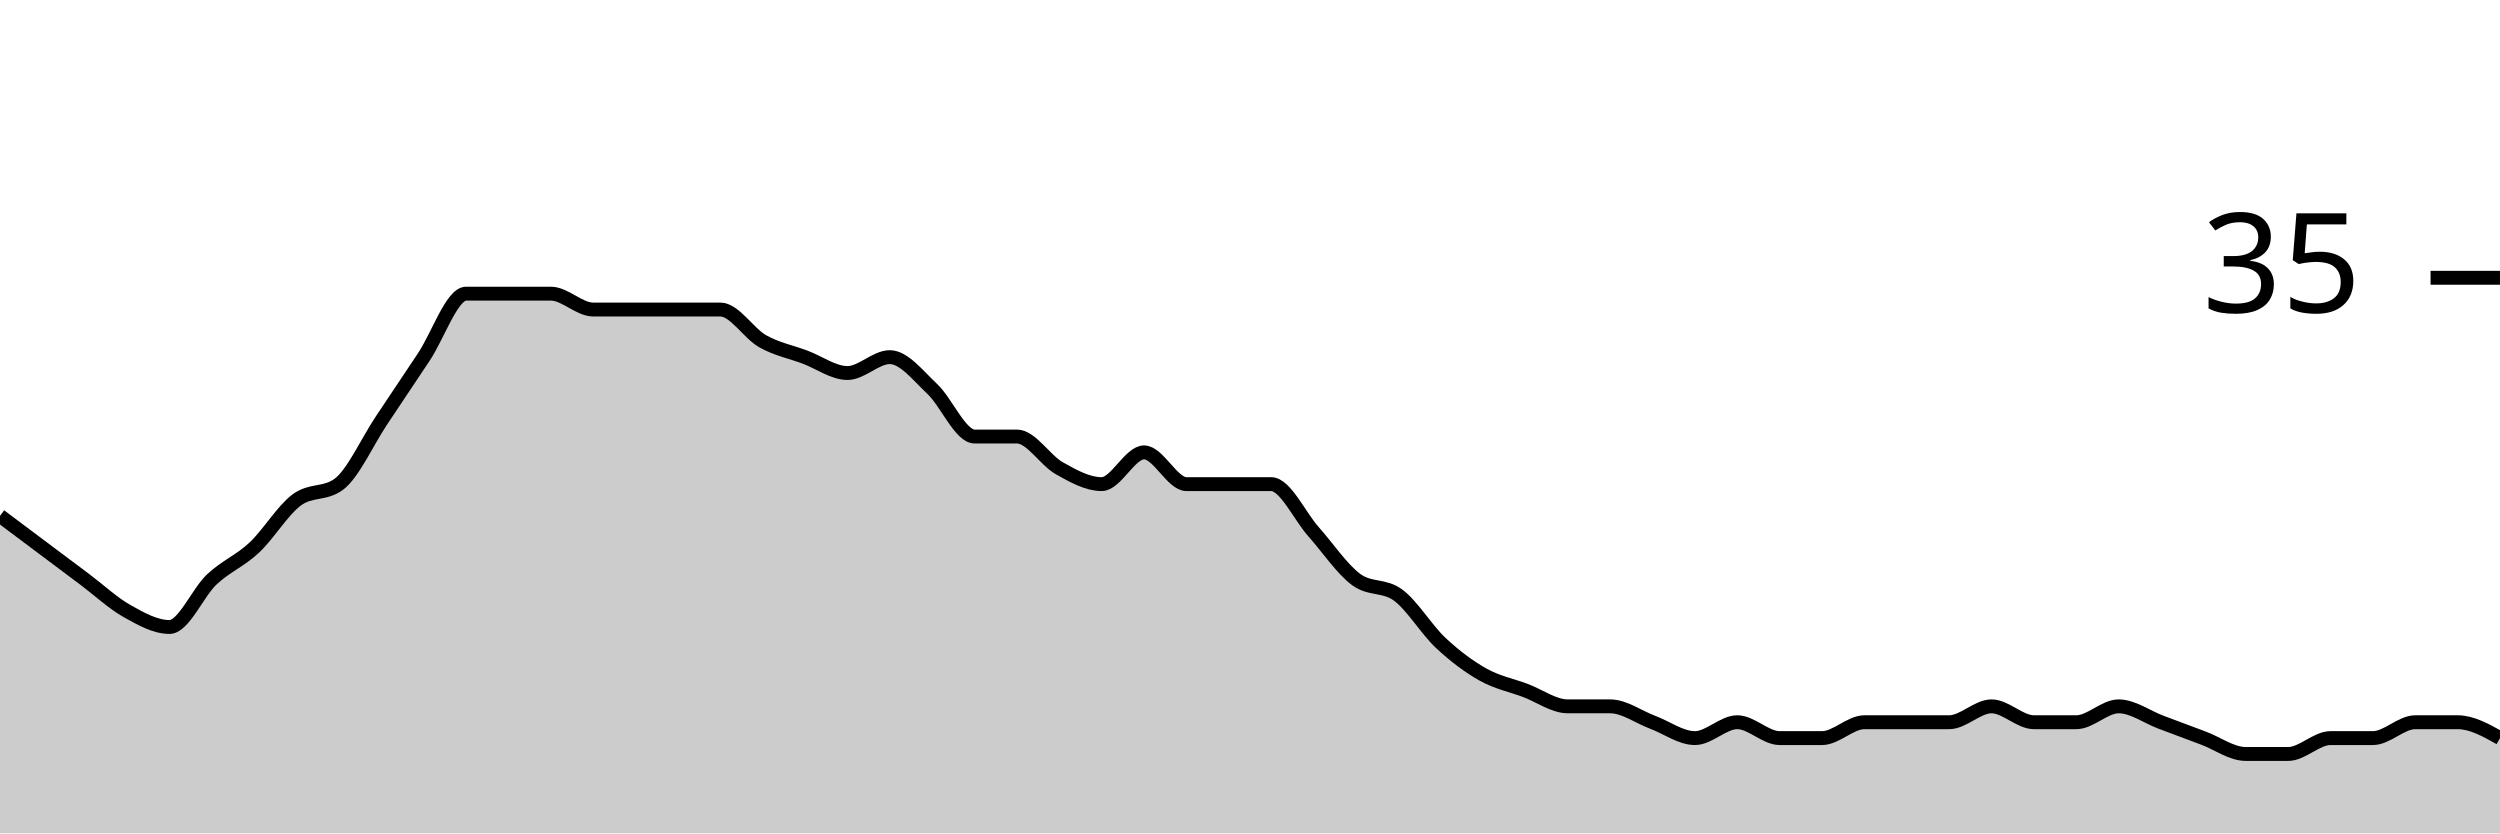
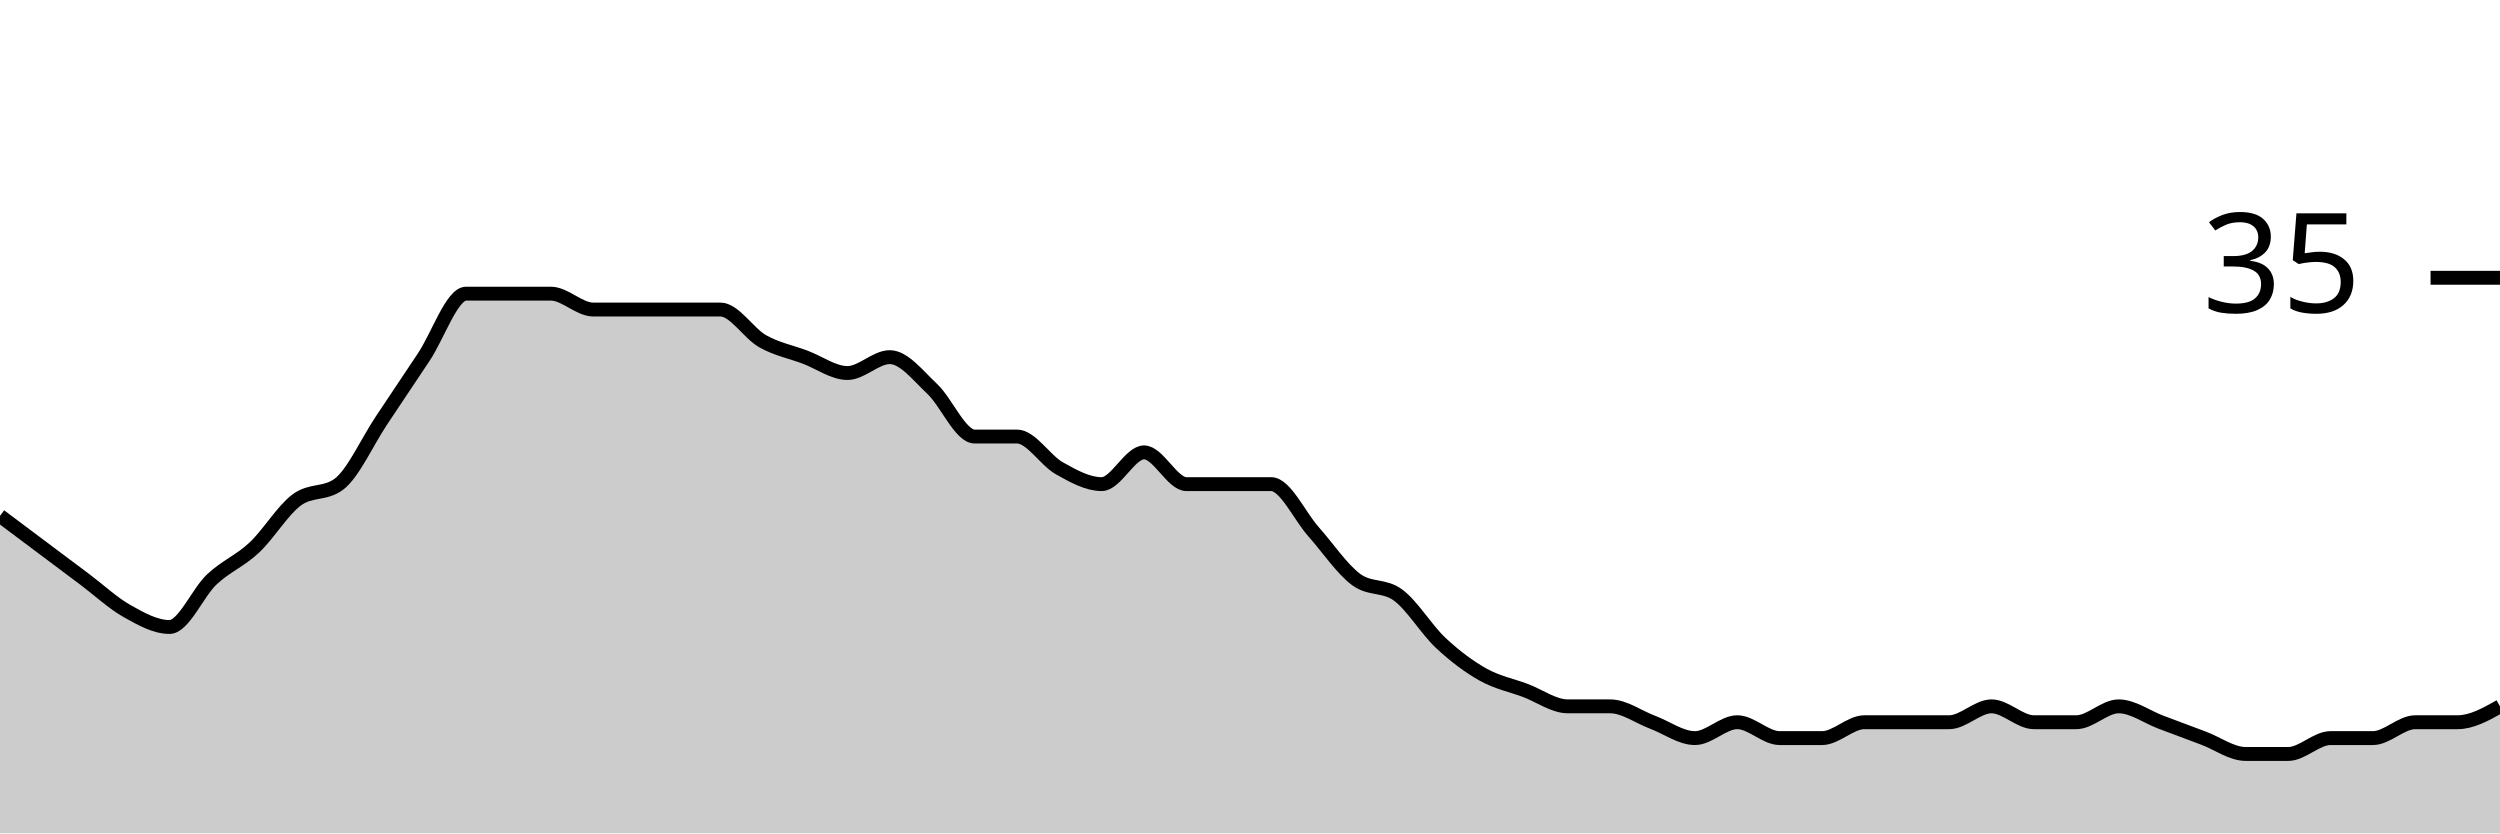
<svg xmlns="http://www.w3.org/2000/svg" viewBox="0 0 180 60">
  <g transform="translate(0,20)">
-     <path class="area" fill="rgba(0, 0, 0, 0.2)" d="M0,17.143C1.017,17.905,2.034,18.667,3.051,19.429C4.068,20.19,5.085,20.952,6.102,21.714C7.119,22.476,8.136,23.429,9.153,24C10.169,24.571,11.186,25.143,12.203,25.143C13.22,25.143,14.237,22.667,15.254,21.714C16.271,20.762,17.288,20.381,18.305,19.429C19.322,18.476,20.339,16.762,21.356,16C22.373,15.238,23.39,15.619,24.407,14.857C25.424,14.095,26.441,11.81,27.458,10.286C28.475,8.762,29.492,7.238,30.508,5.714C31.525,4.19,32.542,1.143,33.559,1.143C34.576,1.143,35.593,1.143,36.61,1.143C37.627,1.143,38.644,1.143,39.661,1.143C40.678,1.143,41.695,2.286,42.712,2.286C43.729,2.286,44.746,2.286,45.763,2.286C46.78,2.286,47.797,2.286,48.814,2.286C49.831,2.286,50.847,2.286,51.864,2.286C52.881,2.286,53.898,4,54.915,4.571C55.932,5.143,56.949,5.333,57.966,5.714C58.983,6.095,60,6.857,61.017,6.857C62.034,6.857,63.051,5.714,64.068,5.714C65.085,5.714,66.102,7.048,67.119,8C68.136,8.952,69.153,11.429,70.169,11.429C71.186,11.429,72.203,11.429,73.22,11.429C74.237,11.429,75.254,13.143,76.271,13.714C77.288,14.286,78.305,14.857,79.322,14.857C80.339,14.857,81.356,12.571,82.373,12.571C83.39,12.571,84.407,14.857,85.424,14.857C86.441,14.857,87.458,14.857,88.475,14.857C89.492,14.857,90.508,14.857,91.525,14.857C92.542,14.857,93.559,17.143,94.576,18.286C95.593,19.429,96.61,20.952,97.627,21.714C98.644,22.476,99.661,22.095,100.678,22.857C101.695,23.619,102.712,25.333,103.729,26.286C104.746,27.238,105.763,28,106.78,28.571C107.797,29.143,108.814,29.333,109.831,29.714C110.847,30.095,111.864,30.857,112.881,30.857C113.898,30.857,114.915,30.857,115.932,30.857C116.949,30.857,117.966,31.619,118.983,32C120,32.381,121.017,33.143,122.034,33.143C123.051,33.143,124.068,32,125.085,32C126.102,32,127.119,33.143,128.136,33.143C129.153,33.143,130.169,33.143,131.186,33.143C132.203,33.143,133.22,32,134.237,32C135.254,32,136.271,32,137.288,32C138.305,32,139.322,32,140.339,32C141.356,32,142.373,30.857,143.39,30.857C144.407,30.857,145.424,32,146.441,32C147.458,32,148.475,32,149.492,32C150.508,32,151.525,30.857,152.542,30.857C153.559,30.857,154.576,31.619,155.593,32C156.61,32.381,157.627,32.762,158.644,33.143C159.661,33.524,160.678,34.286,161.695,34.286C162.712,34.286,163.729,34.286,164.746,34.286C165.763,34.286,166.78,33.143,167.797,33.143C168.814,33.143,169.831,33.143,170.847,33.143C171.864,33.143,172.881,32,173.898,32C174.915,32,175.932,32,176.949,32C177.966,32,178.983,32.571,180,33.143L180,40C178.983,40,177.966,40,176.949,40C175.932,40,174.915,40,173.898,40C172.881,40,171.864,40,170.847,40C169.831,40,168.814,40,167.797,40C166.78,40,165.763,40,164.746,40C163.729,40,162.712,40,161.695,40C160.678,40,159.661,40,158.644,40C157.627,40,156.61,40,155.593,40C154.576,40,153.559,40,152.542,40C151.525,40,150.508,40,149.492,40C148.475,40,147.458,40,146.441,40C145.424,40,144.407,40,143.39,40C142.373,40,141.356,40,140.339,40C139.322,40,138.305,40,137.288,40C136.271,40,135.254,40,134.237,40C133.22,40,132.203,40,131.186,40C130.169,40,129.153,40,128.136,40C127.119,40,126.102,40,125.085,40C124.068,40,123.051,40,122.034,40C121.017,40,120,40,118.983,40C117.966,40,116.949,40,115.932,40C114.915,40,113.898,40,112.881,40C111.864,40,110.847,40,109.831,40C108.814,40,107.797,40,106.78,40C105.763,40,104.746,40,103.729,40C102.712,40,101.695,40,100.678,40C99.661,40,98.644,40,97.627,40C96.61,40,95.593,40,94.576,40C93.559,40,92.542,40,91.525,40C90.508,40,89.492,40,88.475,40C87.458,40,86.441,40,85.424,40C84.407,40,83.39,40,82.373,40C81.356,40,80.339,40,79.322,40C78.305,40,77.288,40,76.271,40C75.254,40,74.237,40,73.22,40C72.203,40,71.186,40,70.169,40C69.153,40,68.136,40,67.119,40C66.102,40,65.085,40,64.068,40C63.051,40,62.034,40,61.017,40C60,40,58.983,40,57.966,40C56.949,40,55.932,40,54.915,40C53.898,40,52.881,40,51.864,40C50.847,40,49.831,40,48.814,40C47.797,40,46.78,40,45.763,40C44.746,40,43.729,40,42.712,40C41.695,40,40.678,40,39.661,40C38.644,40,37.627,40,36.61,40C35.593,40,34.576,40,33.559,40C32.542,40,31.525,40,30.508,40C29.492,40,28.475,40,27.458,40C26.441,40,25.424,40,24.407,40C23.39,40,22.373,40,21.356,40C20.339,40,19.322,40,18.305,40C17.288,40,16.271,40,15.254,40C14.237,40,13.22,40,12.203,40C11.186,40,10.169,40,9.153,40C8.136,40,7.119,40,6.102,40C5.085,40,4.068,40,3.051,40C2.034,40,1.017,40,0,40Z" />
-     <path class="line" stroke="black" fill="none" d="M0,17.143C1.017,17.905,2.034,18.667,3.051,19.429C4.068,20.19,5.085,20.952,6.102,21.714C7.119,22.476,8.136,23.429,9.153,24C10.169,24.571,11.186,25.143,12.203,25.143C13.22,25.143,14.237,22.667,15.254,21.714C16.271,20.762,17.288,20.381,18.305,19.429C19.322,18.476,20.339,16.762,21.356,16C22.373,15.238,23.39,15.619,24.407,14.857C25.424,14.095,26.441,11.81,27.458,10.286C28.475,8.762,29.492,7.238,30.508,5.714C31.525,4.19,32.542,1.143,33.559,1.143C34.576,1.143,35.593,1.143,36.61,1.143C37.627,1.143,38.644,1.143,39.661,1.143C40.678,1.143,41.695,2.286,42.712,2.286C43.729,2.286,44.746,2.286,45.763,2.286C46.78,2.286,47.797,2.286,48.814,2.286C49.831,2.286,50.847,2.286,51.864,2.286C52.881,2.286,53.898,4,54.915,4.571C55.932,5.143,56.949,5.333,57.966,5.714C58.983,6.095,60,6.857,61.017,6.857C62.034,6.857,63.051,5.714,64.068,5.714C65.085,5.714,66.102,7.048,67.119,8C68.136,8.952,69.153,11.429,70.169,11.429C71.186,11.429,72.203,11.429,73.22,11.429C74.237,11.429,75.254,13.143,76.271,13.714C77.288,14.286,78.305,14.857,79.322,14.857C80.339,14.857,81.356,12.571,82.373,12.571C83.39,12.571,84.407,14.857,85.424,14.857C86.441,14.857,87.458,14.857,88.475,14.857C89.492,14.857,90.508,14.857,91.525,14.857C92.542,14.857,93.559,17.143,94.576,18.286C95.593,19.429,96.61,20.952,97.627,21.714C98.644,22.476,99.661,22.095,100.678,22.857C101.695,23.619,102.712,25.333,103.729,26.286C104.746,27.238,105.763,28,106.78,28.571C107.797,29.143,108.814,29.333,109.831,29.714C110.847,30.095,111.864,30.857,112.881,30.857C113.898,30.857,114.915,30.857,115.932,30.857C116.949,30.857,117.966,31.619,118.983,32C120,32.381,121.017,33.143,122.034,33.143C123.051,33.143,124.068,32,125.085,32C126.102,32,127.119,33.143,128.136,33.143C129.153,33.143,130.169,33.143,131.186,33.143C132.203,33.143,133.22,32,134.237,32C135.254,32,136.271,32,137.288,32C138.305,32,139.322,32,140.339,32C141.356,32,142.373,30.857,143.39,30.857C144.407,30.857,145.424,32,146.441,32C147.458,32,148.475,32,149.492,32C150.508,32,151.525,30.857,152.542,30.857C153.559,30.857,154.576,31.619,155.593,32C156.61,32.381,157.627,32.762,158.644,33.143C159.661,33.524,160.678,34.286,161.695,34.286C162.712,34.286,163.729,34.286,164.746,34.286C165.763,34.286,166.78,33.143,167.797,33.143C168.814,33.143,169.831,33.143,170.847,33.143C171.864,33.143,172.881,32,173.898,32C174.915,32,175.932,32,176.949,32C177.966,32,178.983,32.571,180,33.143" />
+     <path class="area" fill="rgba(0, 0, 0, 0.2)" d="M0,17.143C1.017,17.905,2.034,18.667,3.051,19.429C4.068,20.19,5.085,20.952,6.102,21.714C7.119,22.476,8.136,23.429,9.153,24C10.169,24.571,11.186,25.143,12.203,25.143C13.22,25.143,14.237,22.667,15.254,21.714C16.271,20.762,17.288,20.381,18.305,19.429C19.322,18.476,20.339,16.762,21.356,16C22.373,15.238,23.39,15.619,24.407,14.857C25.424,14.095,26.441,11.81,27.458,10.286C28.475,8.762,29.492,7.238,30.508,5.714C31.525,4.19,32.542,1.143,33.559,1.143C34.576,1.143,35.593,1.143,36.61,1.143C37.627,1.143,38.644,1.143,39.661,1.143C40.678,1.143,41.695,2.286,42.712,2.286C43.729,2.286,44.746,2.286,45.763,2.286C46.78,2.286,47.797,2.286,48.814,2.286C49.831,2.286,50.847,2.286,51.864,2.286C52.881,2.286,53.898,4,54.915,4.571C55.932,5.143,56.949,5.333,57.966,5.714C58.983,6.095,60,6.857,61.017,6.857C62.034,6.857,63.051,5.714,64.068,5.714C65.085,5.714,66.102,7.048,67.119,8C68.136,8.952,69.153,11.429,70.169,11.429C71.186,11.429,72.203,11.429,73.22,11.429C74.237,11.429,75.254,13.143,76.271,13.714C77.288,14.286,78.305,14.857,79.322,14.857C80.339,14.857,81.356,12.571,82.373,12.571C83.39,12.571,84.407,14.857,85.424,14.857C86.441,14.857,87.458,14.857,88.475,14.857C89.492,14.857,90.508,14.857,91.525,14.857C92.542,14.857,93.559,17.143,94.576,18.286C95.593,19.429,96.61,20.952,97.627,21.714C98.644,22.476,99.661,22.095,100.678,22.857C101.695,23.619,102.712,25.333,103.729,26.286C104.746,27.238,105.763,28,106.78,28.571C107.797,29.143,108.814,29.333,109.831,29.714C110.847,30.095,111.864,30.857,112.881,30.857C113.898,30.857,114.915,30.857,115.932,30.857C116.949,30.857,117.966,31.619,118.983,32C120,32.381,121.017,33.143,122.034,33.143C123.051,33.143,124.068,32,125.085,32C126.102,32,127.119,33.143,128.136,33.143C129.153,33.143,130.169,33.143,131.186,33.143C132.203,33.143,133.22,32,134.237,32C135.254,32,136.271,32,137.288,32C138.305,32,139.322,32,140.339,32C141.356,32,142.373,30.857,143.39,30.857C144.407,30.857,145.424,32,146.441,32C147.458,32,148.475,32,149.492,32C150.508,32,151.525,30.857,152.542,30.857C153.559,30.857,154.576,31.619,155.593,32C156.61,32.381,157.627,32.762,158.644,33.143C159.661,33.524,160.678,34.286,161.695,34.286C162.712,34.286,163.729,34.286,164.746,34.286C165.763,34.286,166.78,33.143,167.797,33.143C168.814,33.143,169.831,33.143,170.847,33.143C171.864,33.143,172.881,32,173.898,32C174.915,32,175.932,32,176.949,32C177.966,32,178.983,31.429,180,30.857L180,40C178.983,40,177.966,40,176.949,40C175.932,40,174.915,40,173.898,40C172.881,40,171.864,40,170.847,40C169.831,40,168.814,40,167.797,40C166.78,40,165.763,40,164.746,40C163.729,40,162.712,40,161.695,40C160.678,40,159.661,40,158.644,40C157.627,40,156.61,40,155.593,40C154.576,40,153.559,40,152.542,40C151.525,40,150.508,40,149.492,40C148.475,40,147.458,40,146.441,40C145.424,40,144.407,40,143.39,40C142.373,40,141.356,40,140.339,40C139.322,40,138.305,40,137.288,40C136.271,40,135.254,40,134.237,40C133.22,40,132.203,40,131.186,40C130.169,40,129.153,40,128.136,40C127.119,40,126.102,40,125.085,40C124.068,40,123.051,40,122.034,40C121.017,40,120,40,118.983,40C117.966,40,116.949,40,115.932,40C114.915,40,113.898,40,112.881,40C111.864,40,110.847,40,109.831,40C108.814,40,107.797,40,106.78,40C105.763,40,104.746,40,103.729,40C102.712,40,101.695,40,100.678,40C99.661,40,98.644,40,97.627,40C96.61,40,95.593,40,94.576,40C93.559,40,92.542,40,91.525,40C90.508,40,89.492,40,88.475,40C87.458,40,86.441,40,85.424,40C84.407,40,83.39,40,82.373,40C81.356,40,80.339,40,79.322,40C78.305,40,77.288,40,76.271,40C75.254,40,74.237,40,73.22,40C72.203,40,71.186,40,70.169,40C69.153,40,68.136,40,67.119,40C66.102,40,65.085,40,64.068,40C63.051,40,62.034,40,61.017,40C60,40,58.983,40,57.966,40C56.949,40,55.932,40,54.915,40C53.898,40,52.881,40,51.864,40C50.847,40,49.831,40,48.814,40C47.797,40,46.78,40,45.763,40C44.746,40,43.729,40,42.712,40C41.695,40,40.678,40,39.661,40C38.644,40,37.627,40,36.61,40C35.593,40,34.576,40,33.559,40C32.542,40,31.525,40,30.508,40C29.492,40,28.475,40,27.458,40C26.441,40,25.424,40,24.407,40C23.39,40,22.373,40,21.356,40C20.339,40,19.322,40,18.305,40C17.288,40,16.271,40,15.254,40C14.237,40,13.22,40,12.203,40C11.186,40,10.169,40,9.153,40C8.136,40,7.119,40,6.102,40C5.085,40,4.068,40,3.051,40C2.034,40,1.017,40,0,40Z" />
+     <path class="line" stroke="black" fill="none" d="M0,17.143C1.017,17.905,2.034,18.667,3.051,19.429C4.068,20.19,5.085,20.952,6.102,21.714C7.119,22.476,8.136,23.429,9.153,24C10.169,24.571,11.186,25.143,12.203,25.143C13.22,25.143,14.237,22.667,15.254,21.714C16.271,20.762,17.288,20.381,18.305,19.429C19.322,18.476,20.339,16.762,21.356,16C22.373,15.238,23.39,15.619,24.407,14.857C25.424,14.095,26.441,11.81,27.458,10.286C28.475,8.762,29.492,7.238,30.508,5.714C31.525,4.19,32.542,1.143,33.559,1.143C34.576,1.143,35.593,1.143,36.61,1.143C37.627,1.143,38.644,1.143,39.661,1.143C40.678,1.143,41.695,2.286,42.712,2.286C43.729,2.286,44.746,2.286,45.763,2.286C46.78,2.286,47.797,2.286,48.814,2.286C49.831,2.286,50.847,2.286,51.864,2.286C52.881,2.286,53.898,4,54.915,4.571C55.932,5.143,56.949,5.333,57.966,5.714C58.983,6.095,60,6.857,61.017,6.857C62.034,6.857,63.051,5.714,64.068,5.714C65.085,5.714,66.102,7.048,67.119,8C68.136,8.952,69.153,11.429,70.169,11.429C71.186,11.429,72.203,11.429,73.22,11.429C74.237,11.429,75.254,13.143,76.271,13.714C77.288,14.286,78.305,14.857,79.322,14.857C80.339,14.857,81.356,12.571,82.373,12.571C83.39,12.571,84.407,14.857,85.424,14.857C86.441,14.857,87.458,14.857,88.475,14.857C89.492,14.857,90.508,14.857,91.525,14.857C92.542,14.857,93.559,17.143,94.576,18.286C95.593,19.429,96.61,20.952,97.627,21.714C98.644,22.476,99.661,22.095,100.678,22.857C101.695,23.619,102.712,25.333,103.729,26.286C104.746,27.238,105.763,28,106.78,28.571C107.797,29.143,108.814,29.333,109.831,29.714C110.847,30.095,111.864,30.857,112.881,30.857C113.898,30.857,114.915,30.857,115.932,30.857C116.949,30.857,117.966,31.619,118.983,32C120,32.381,121.017,33.143,122.034,33.143C123.051,33.143,124.068,32,125.085,32C126.102,32,127.119,33.143,128.136,33.143C129.153,33.143,130.169,33.143,131.186,33.143C132.203,33.143,133.22,32,134.237,32C135.254,32,136.271,32,137.288,32C138.305,32,139.322,32,140.339,32C141.356,32,142.373,30.857,143.39,30.857C144.407,30.857,145.424,32,146.441,32C147.458,32,148.475,32,149.492,32C150.508,32,151.525,30.857,152.542,30.857C153.559,30.857,154.576,31.619,155.593,32C156.61,32.381,157.627,32.762,158.644,33.143C159.661,33.524,160.678,34.286,161.695,34.286C162.712,34.286,163.729,34.286,164.746,34.286C165.763,34.286,166.78,33.143,167.797,33.143C168.814,33.143,169.831,33.143,170.847,33.143C171.864,33.143,172.881,32,173.898,32C174.915,32,175.932,32,176.949,32C177.966,32,178.983,31.429,180,30.857" />
    <path class="axis-ceiling" stroke-width="1" stroke="black" fill="none" d="M175,0L180,0" />
    <text class="axis-ceiling-label" font-family="sans-serif" text-anchor="end" font-size="10px" x="170" y="2.5">35</text>
  </g>
</svg>
